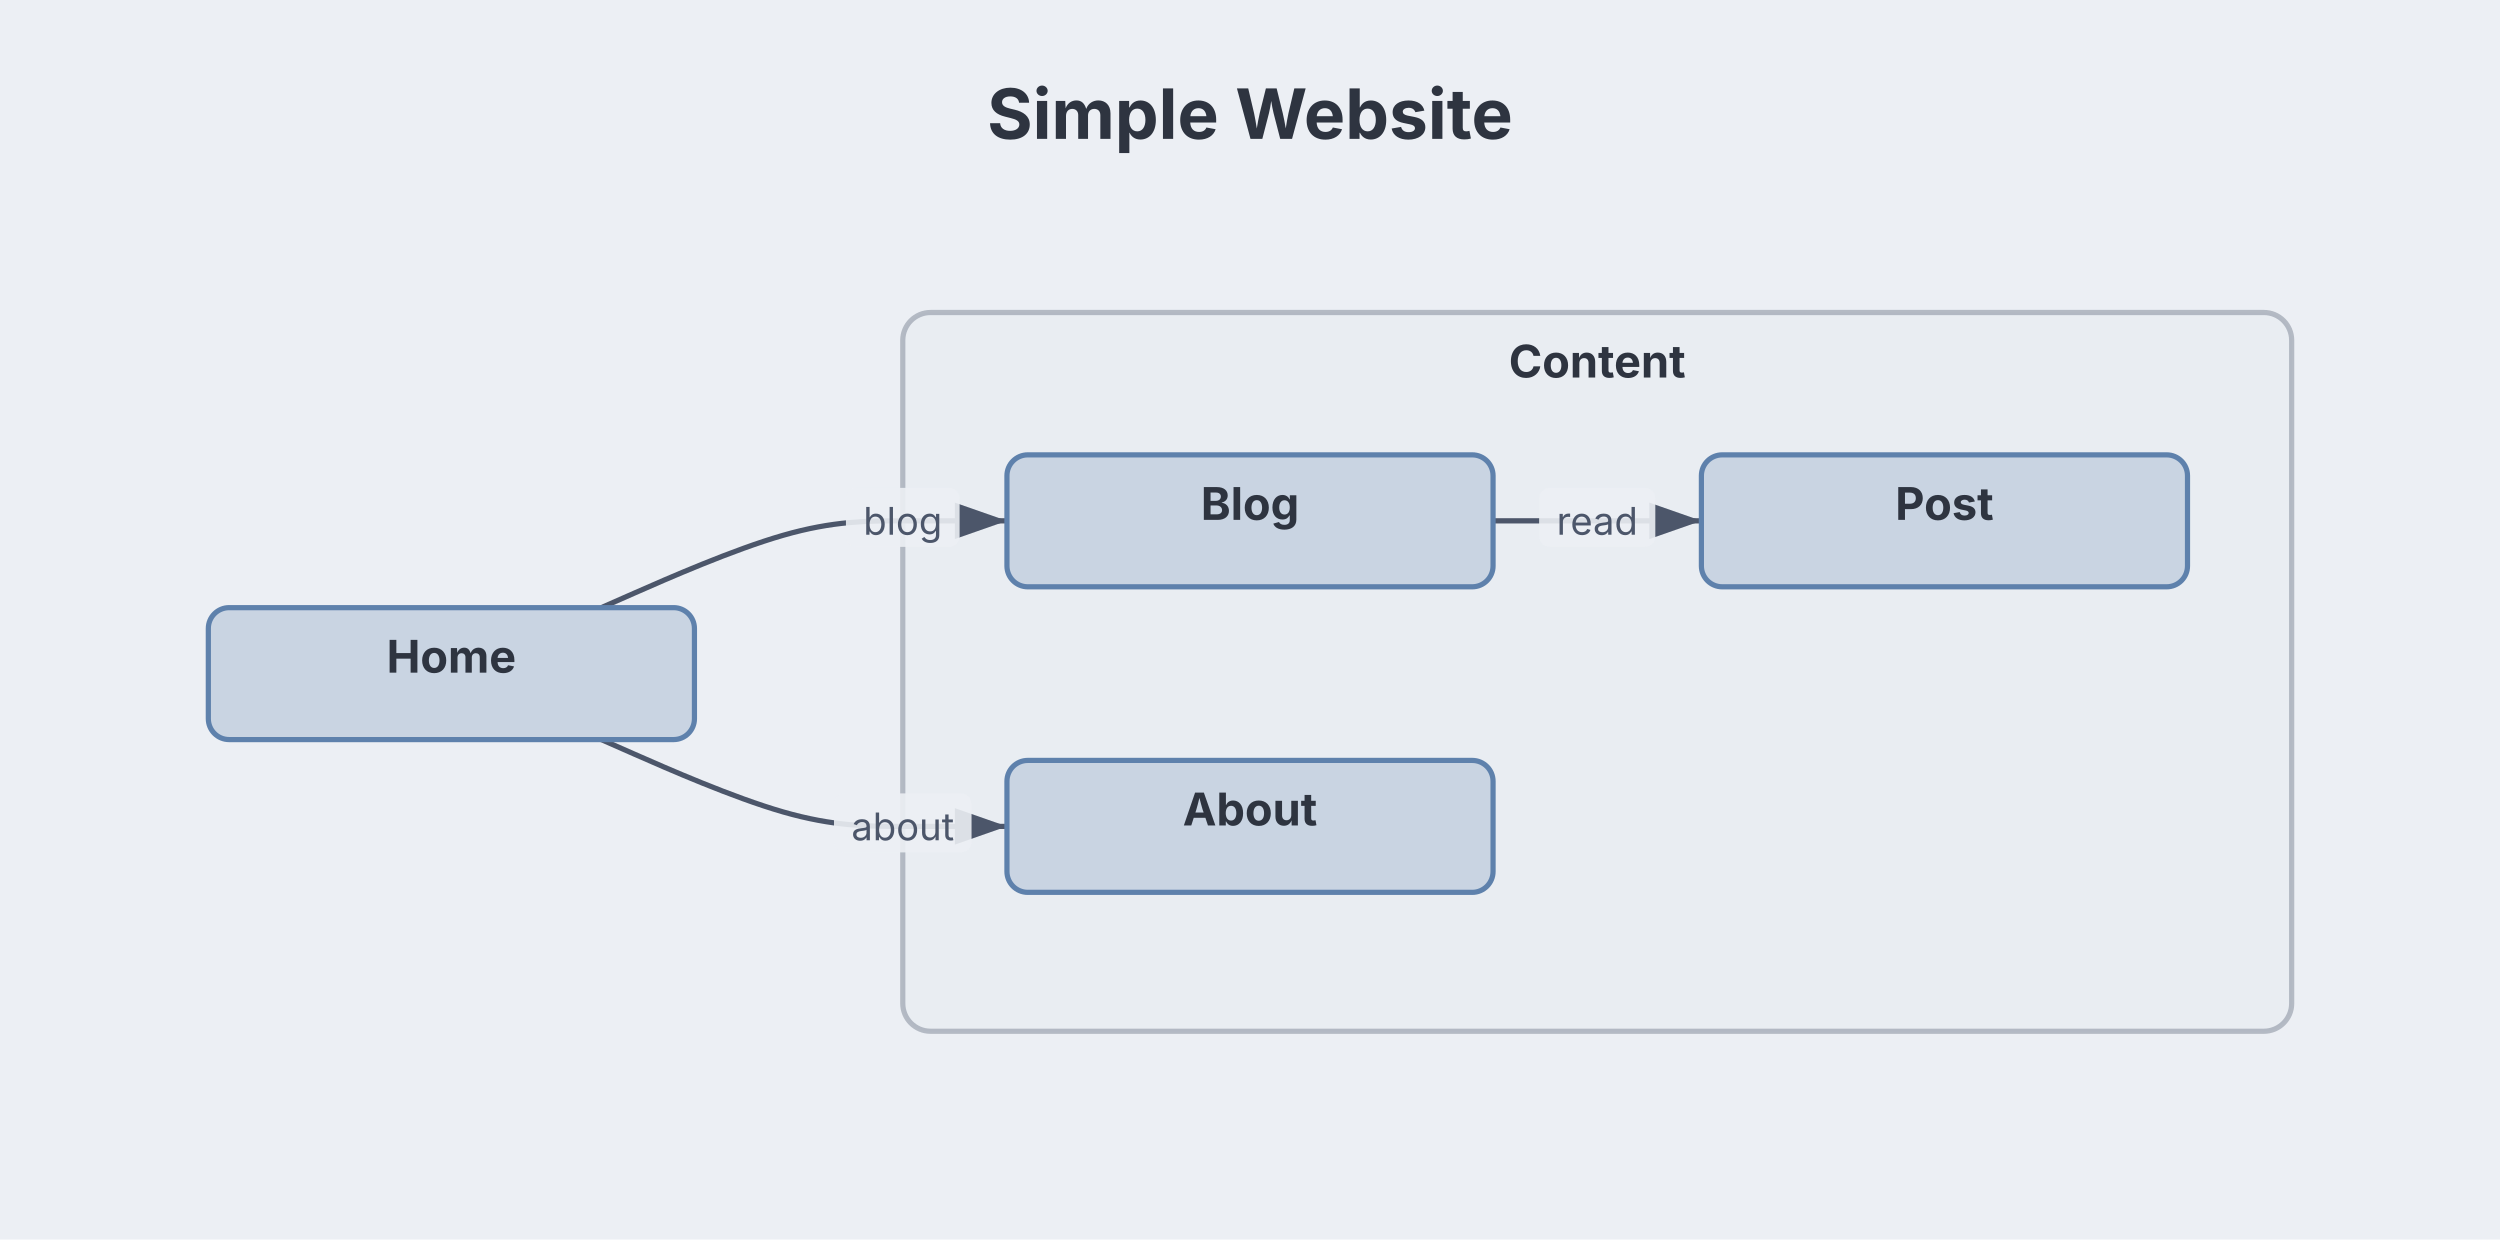
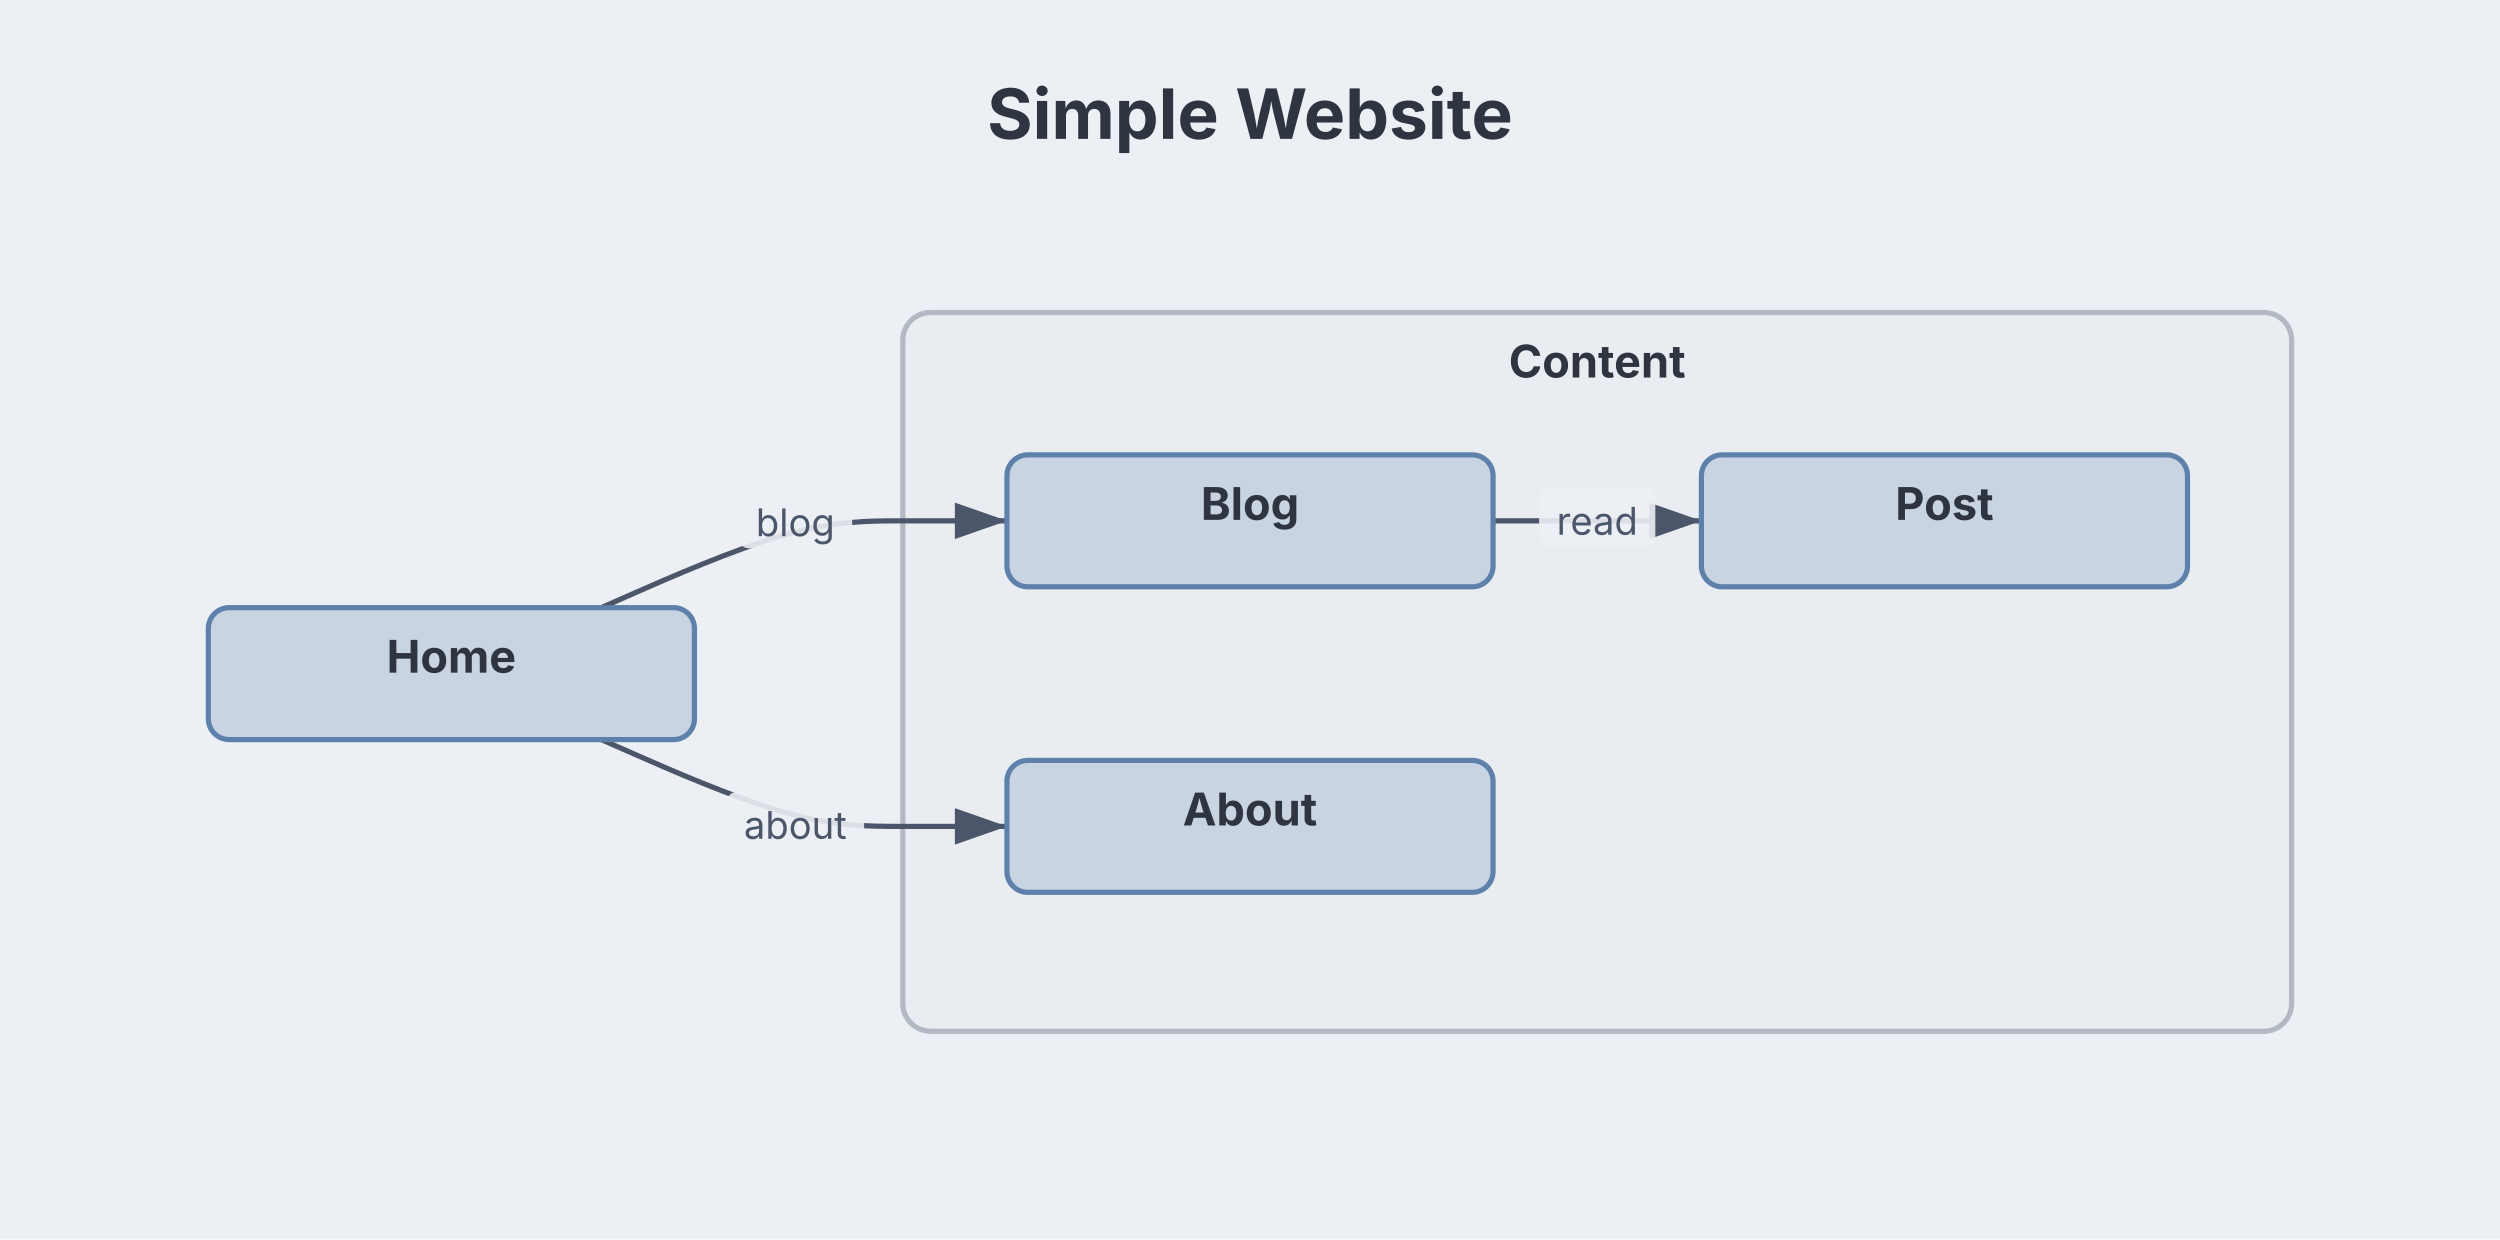
<svg xmlns="http://www.w3.org/2000/svg" aria-describedby="dgmo-desc-95bd7544" role="img" aria-label="Simple Website — Sitemap diagram" width="720" height="357" viewBox="0 0 720 357" preserveAspectRatio="xMidYMin meet" style="font-family: Inter, system-ui, Avenir, Helvetica, Arial, sans-serif; background: rgb(236, 239, 244);">
  <style>.sitemap-node:hover{filter:saturate(1.4) brightness(1.06)}.sitemap-node{transition:filter .12s ease, opacity .12s ease}@media (hover:hover){svg:has(.sitemap-node[data-node-id="node-1"]:hover) .sitemap-edge-group:not([data-from="node-1"]):not([data-to="node-1"]){opacity:0.4}svg:has(.sitemap-node[data-node-id="node-2"]:hover) .sitemap-edge-group:not([data-from="node-2"]):not([data-to="node-2"]){opacity:0.4}svg:has(.sitemap-node[data-node-id="node-3"]:hover) .sitemap-edge-group:not([data-from="node-3"]):not([data-to="node-3"]){opacity:0.4}svg:has(.sitemap-node[data-node-id="node-4"]:hover) .sitemap-edge-group:not([data-from="node-4"]):not([data-to="node-4"]){opacity:0.4}}</style>
  <rect class="dgmo-canvas-bg" x="0" y="0" width="720" height="357" fill="#eceff4" />
  <defs>
    <marker id="sm-arrow" viewBox="0 0 10 7" refX="10" refY="3.5" markerWidth="10" markerHeight="7" orient="auto">
      <polygon points="0,0 10,3.5 0,7" fill="#4c566a" />
    </marker>
  </defs>
  <g transform="translate(20, 20) scale(1)">
    <text x="340" y="20" text-anchor="middle" fill="#2e3440" font-size="20" font-weight="bold" class="sitemap-title chart-title" data-line-number="1">Simple Website</text>
    <g transform="translate(0, 30)">
      <g transform="translate(240, 40)" class="sitemap-container" data-line-number="7" data-node-toggle="container-1" tabindex="0" role="button" aria-expanded="true" aria-label="Content">
        <rect x="0" y="0" width="400" height="207" rx="8" fill="#e9edf2" stroke="#4c566a" stroke-opacity="0.35" stroke-width="1.5" />
        <text x="200" y="14" dominant-baseline="central" text-anchor="middle" fill="#2e3440" font-size="13" font-weight="bold">Content</text>
      </g>
      <g class="sitemap-edge-group" data-line-number="4" data-from="node-1" data-to="node-2">
        <path d="M153.182,163L162.652,167.167C172.121,171.333,191.061,179.667,205.53,183.833C220,188,230,188,240,188C250,188,260,188,265,188L270,188" fill="none" stroke="#4c566a" stroke-width="1.5" marker-end="url(#sm-arrow)" class="sitemap-edge" />
-         <rect x="220.194" y="178.5" width="39.612" height="17" rx="3" fill="#eceff4" opacity="0.9" class="sitemap-edge-label-bg" />
-         <text x="240" y="192" text-anchor="middle" fill="#4c566a" font-size="11" class="sitemap-edge-label">about</text>
+         <rect x="189.244" y="178.082" width="39.612" height="17" rx="3" fill="#eceff4" opacity="0.9" class="sitemap-edge-label-bg" />
+         <text x="209.05" y="191.582" text-anchor="middle" fill="#4c566a" font-size="11" class="sitemap-edge-label">about</text>
      </g>
      <g class="sitemap-edge-group" data-line-number="5" data-from="node-1" data-to="node-3">
        <path d="M153.182,125L162.652,120.833C172.121,116.667,191.061,108.333,205.53,104.167C220,100,230,100,240,100C250,100,260,100,265,100L270,100" fill="none" stroke="#4c566a" stroke-width="1.5" marker-end="url(#sm-arrow)" class="sitemap-edge" />
-         <rect x="223.631" y="90.5" width="32.737" height="17" rx="3" fill="#eceff4" opacity="0.9" class="sitemap-edge-label-bg" />
-         <text x="240" y="104" text-anchor="middle" fill="#4c566a" font-size="11" class="sitemap-edge-label">blog</text>
+         <rect x="192.682" y="90.918" width="32.737" height="17" rx="3" fill="#eceff4" opacity="0.9" class="sitemap-edge-label-bg" />
+         <text x="209.05" y="104.418" text-anchor="middle" fill="#4c566a" font-size="11" class="sitemap-edge-label">blog</text>
      </g>
      <g class="sitemap-edge-group" data-line-number="10" data-from="node-3" data-to="node-4">
        <path d="M410,100L415,100C420,100,430,100,440,100C450,100,460,100,465,100L470,100" fill="none" stroke="#4c566a" stroke-width="1.5" marker-end="url(#sm-arrow)" class="sitemap-edge" />
        <rect x="423.269" y="90.5" width="33.463" height="17" rx="3" fill="#eceff4" opacity="0.9" class="sitemap-edge-label-bg" />
        <text x="440" y="104" text-anchor="middle" fill="#4c566a" font-size="11" class="sitemap-edge-label">read</text>
      </g>
      <g transform="translate(40, 125)" class="sitemap-node" data-line-number="3" data-node-id="node-1">
        <rect x="0" y="0" width="140" height="38" rx="6" fill="#c9d4e2" stroke="#5e81ac" stroke-width="1.5" />
        <text x="70" y="14" dominant-baseline="central" text-anchor="middle" fill="#2e3440" font-size="13" font-weight="bold">Home</text>
      </g>
      <g transform="translate(270, 169)" class="sitemap-node" data-line-number="8" data-node-id="node-2">
        <rect x="0" y="0" width="140" height="38" rx="6" fill="#c9d4e2" stroke="#5e81ac" stroke-width="1.5" />
        <text x="70" y="14" dominant-baseline="central" text-anchor="middle" fill="#2e3440" font-size="13" font-weight="bold">About</text>
      </g>
      <g transform="translate(270, 81)" class="sitemap-node" data-line-number="9" data-node-id="node-3">
        <rect x="0" y="0" width="140" height="38" rx="6" fill="#c9d4e2" stroke="#5e81ac" stroke-width="1.5" />
        <text x="70" y="14" dominant-baseline="central" text-anchor="middle" fill="#2e3440" font-size="13" font-weight="bold">Blog</text>
      </g>
      <g transform="translate(470, 81)" class="sitemap-node" data-line-number="12" data-node-id="node-4">
        <rect x="0" y="0" width="140" height="38" rx="6" fill="#c9d4e2" stroke="#5e81ac" stroke-width="1.5" />
        <text x="70" y="14" dominant-baseline="central" text-anchor="middle" fill="#2e3440" font-size="13" font-weight="bold">Post</text>
      </g>
    </g>
  </g>
</svg>
